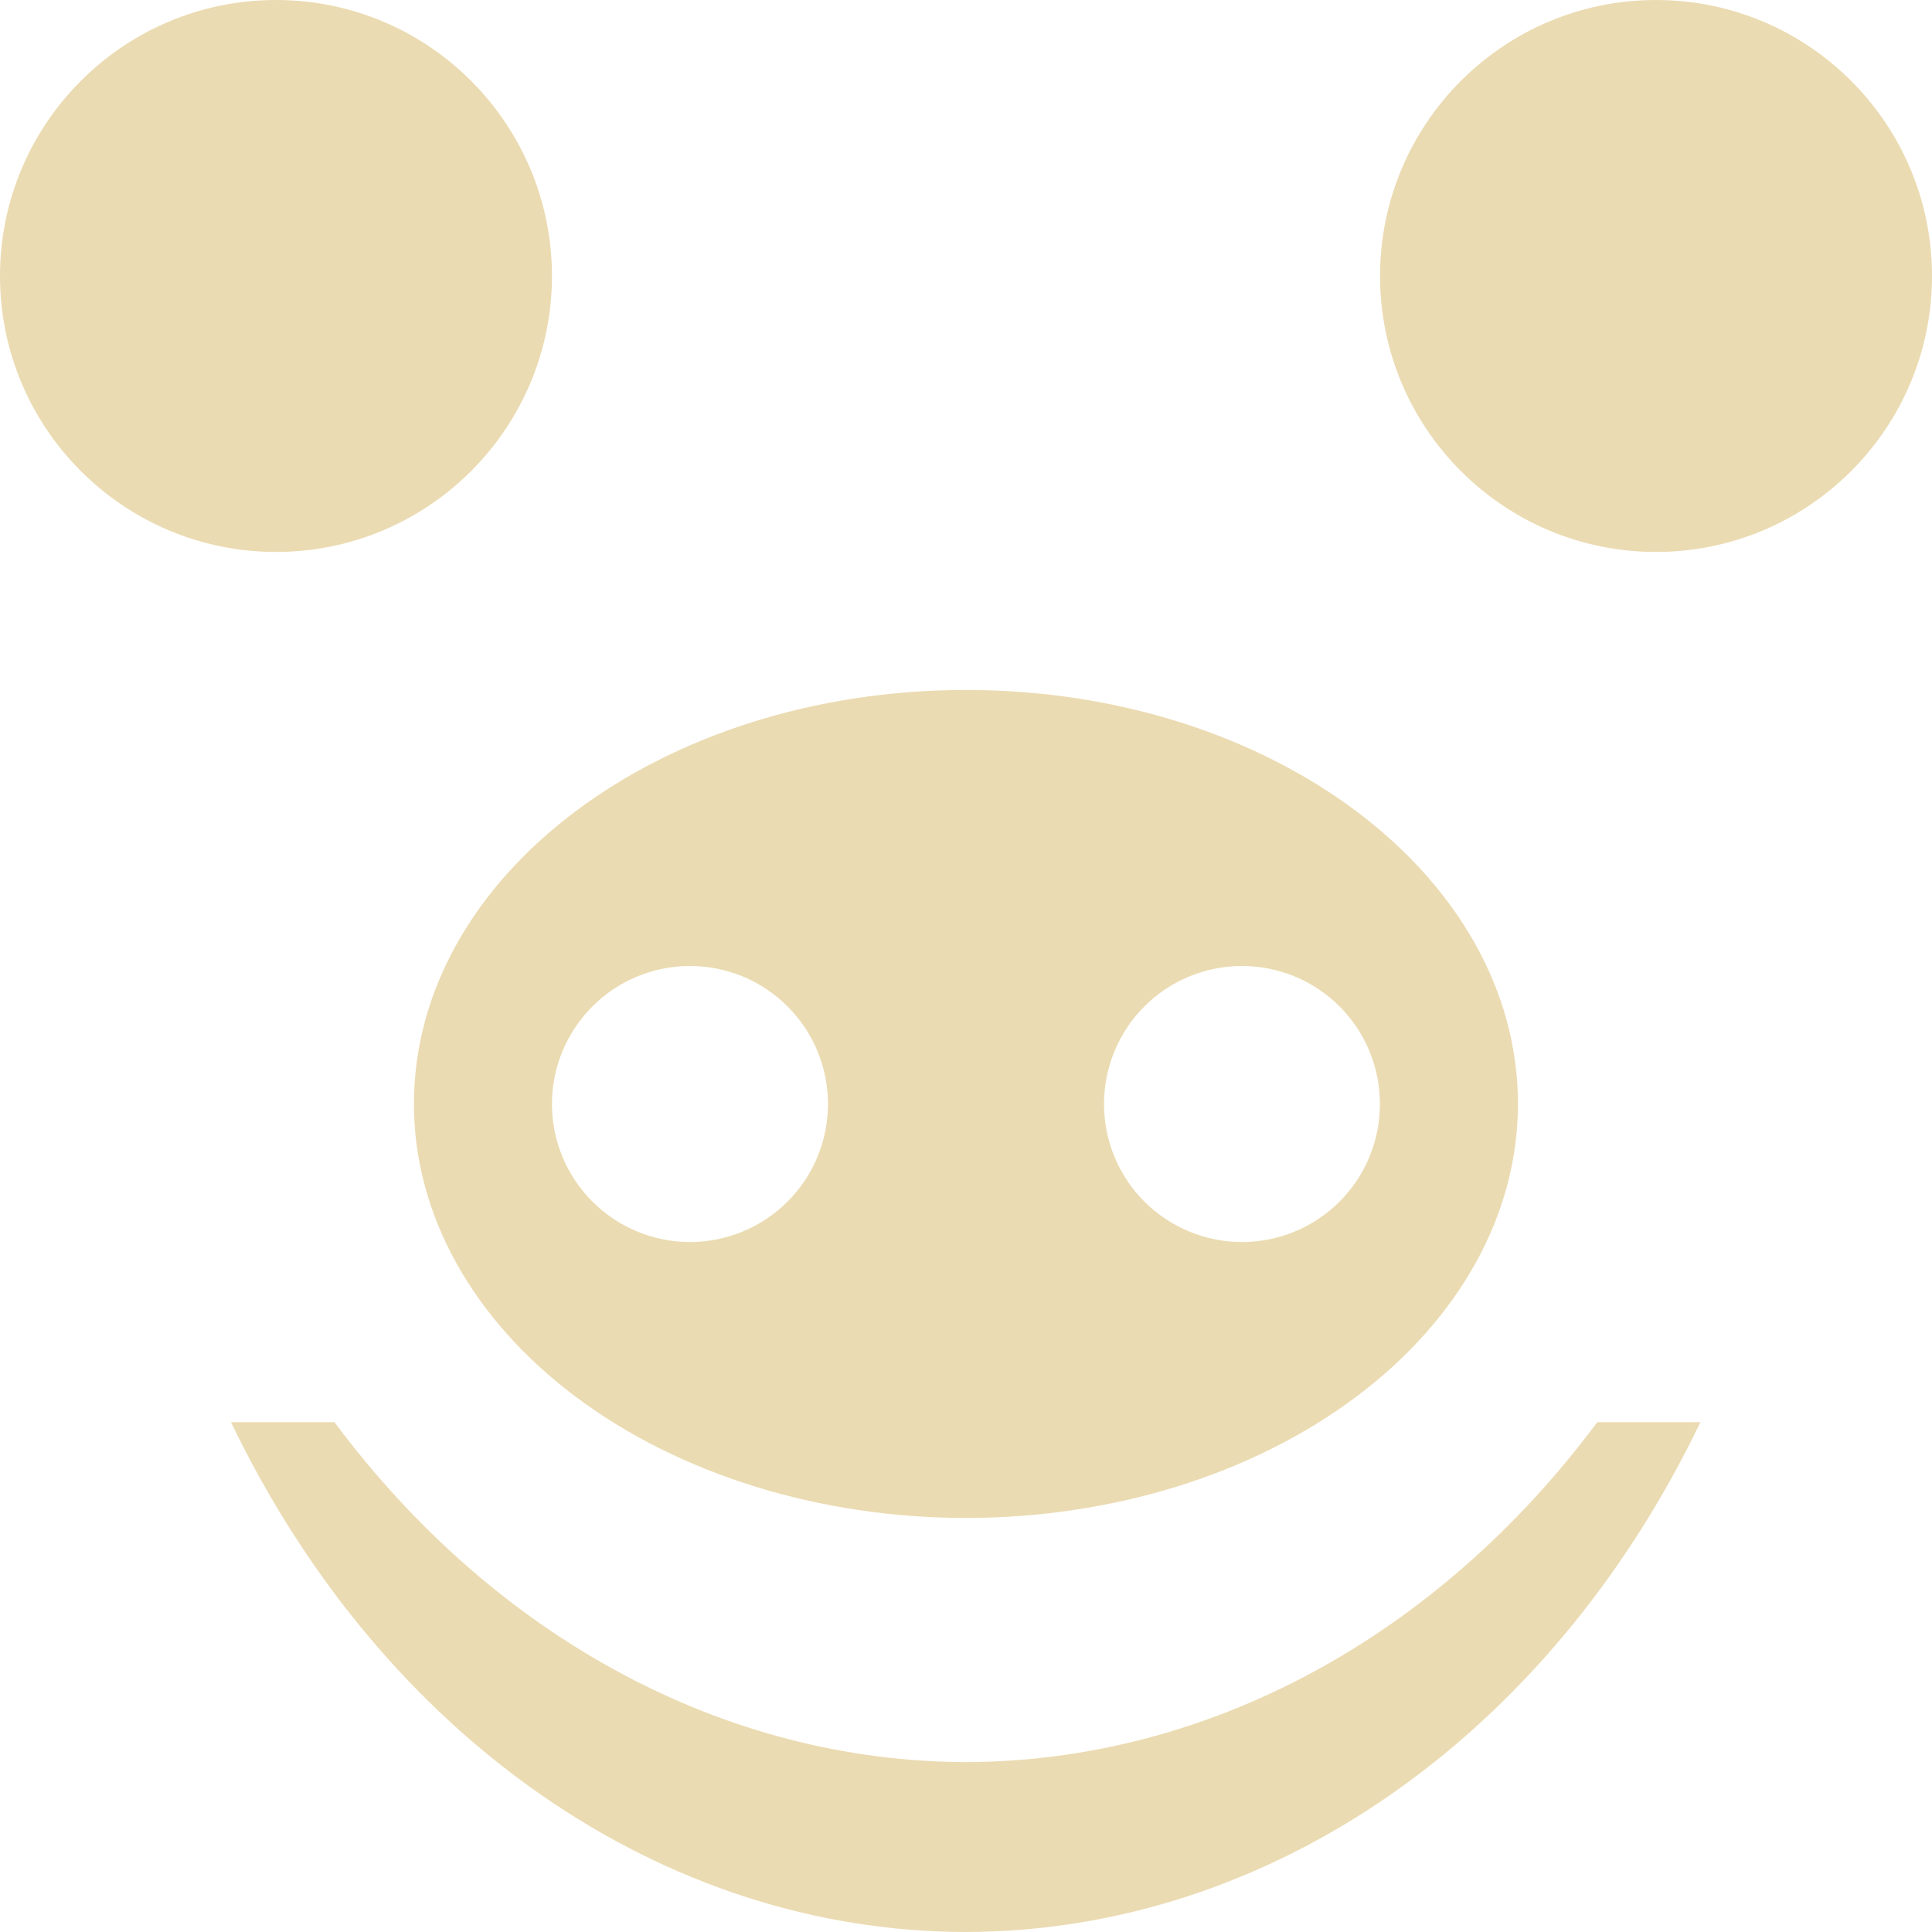
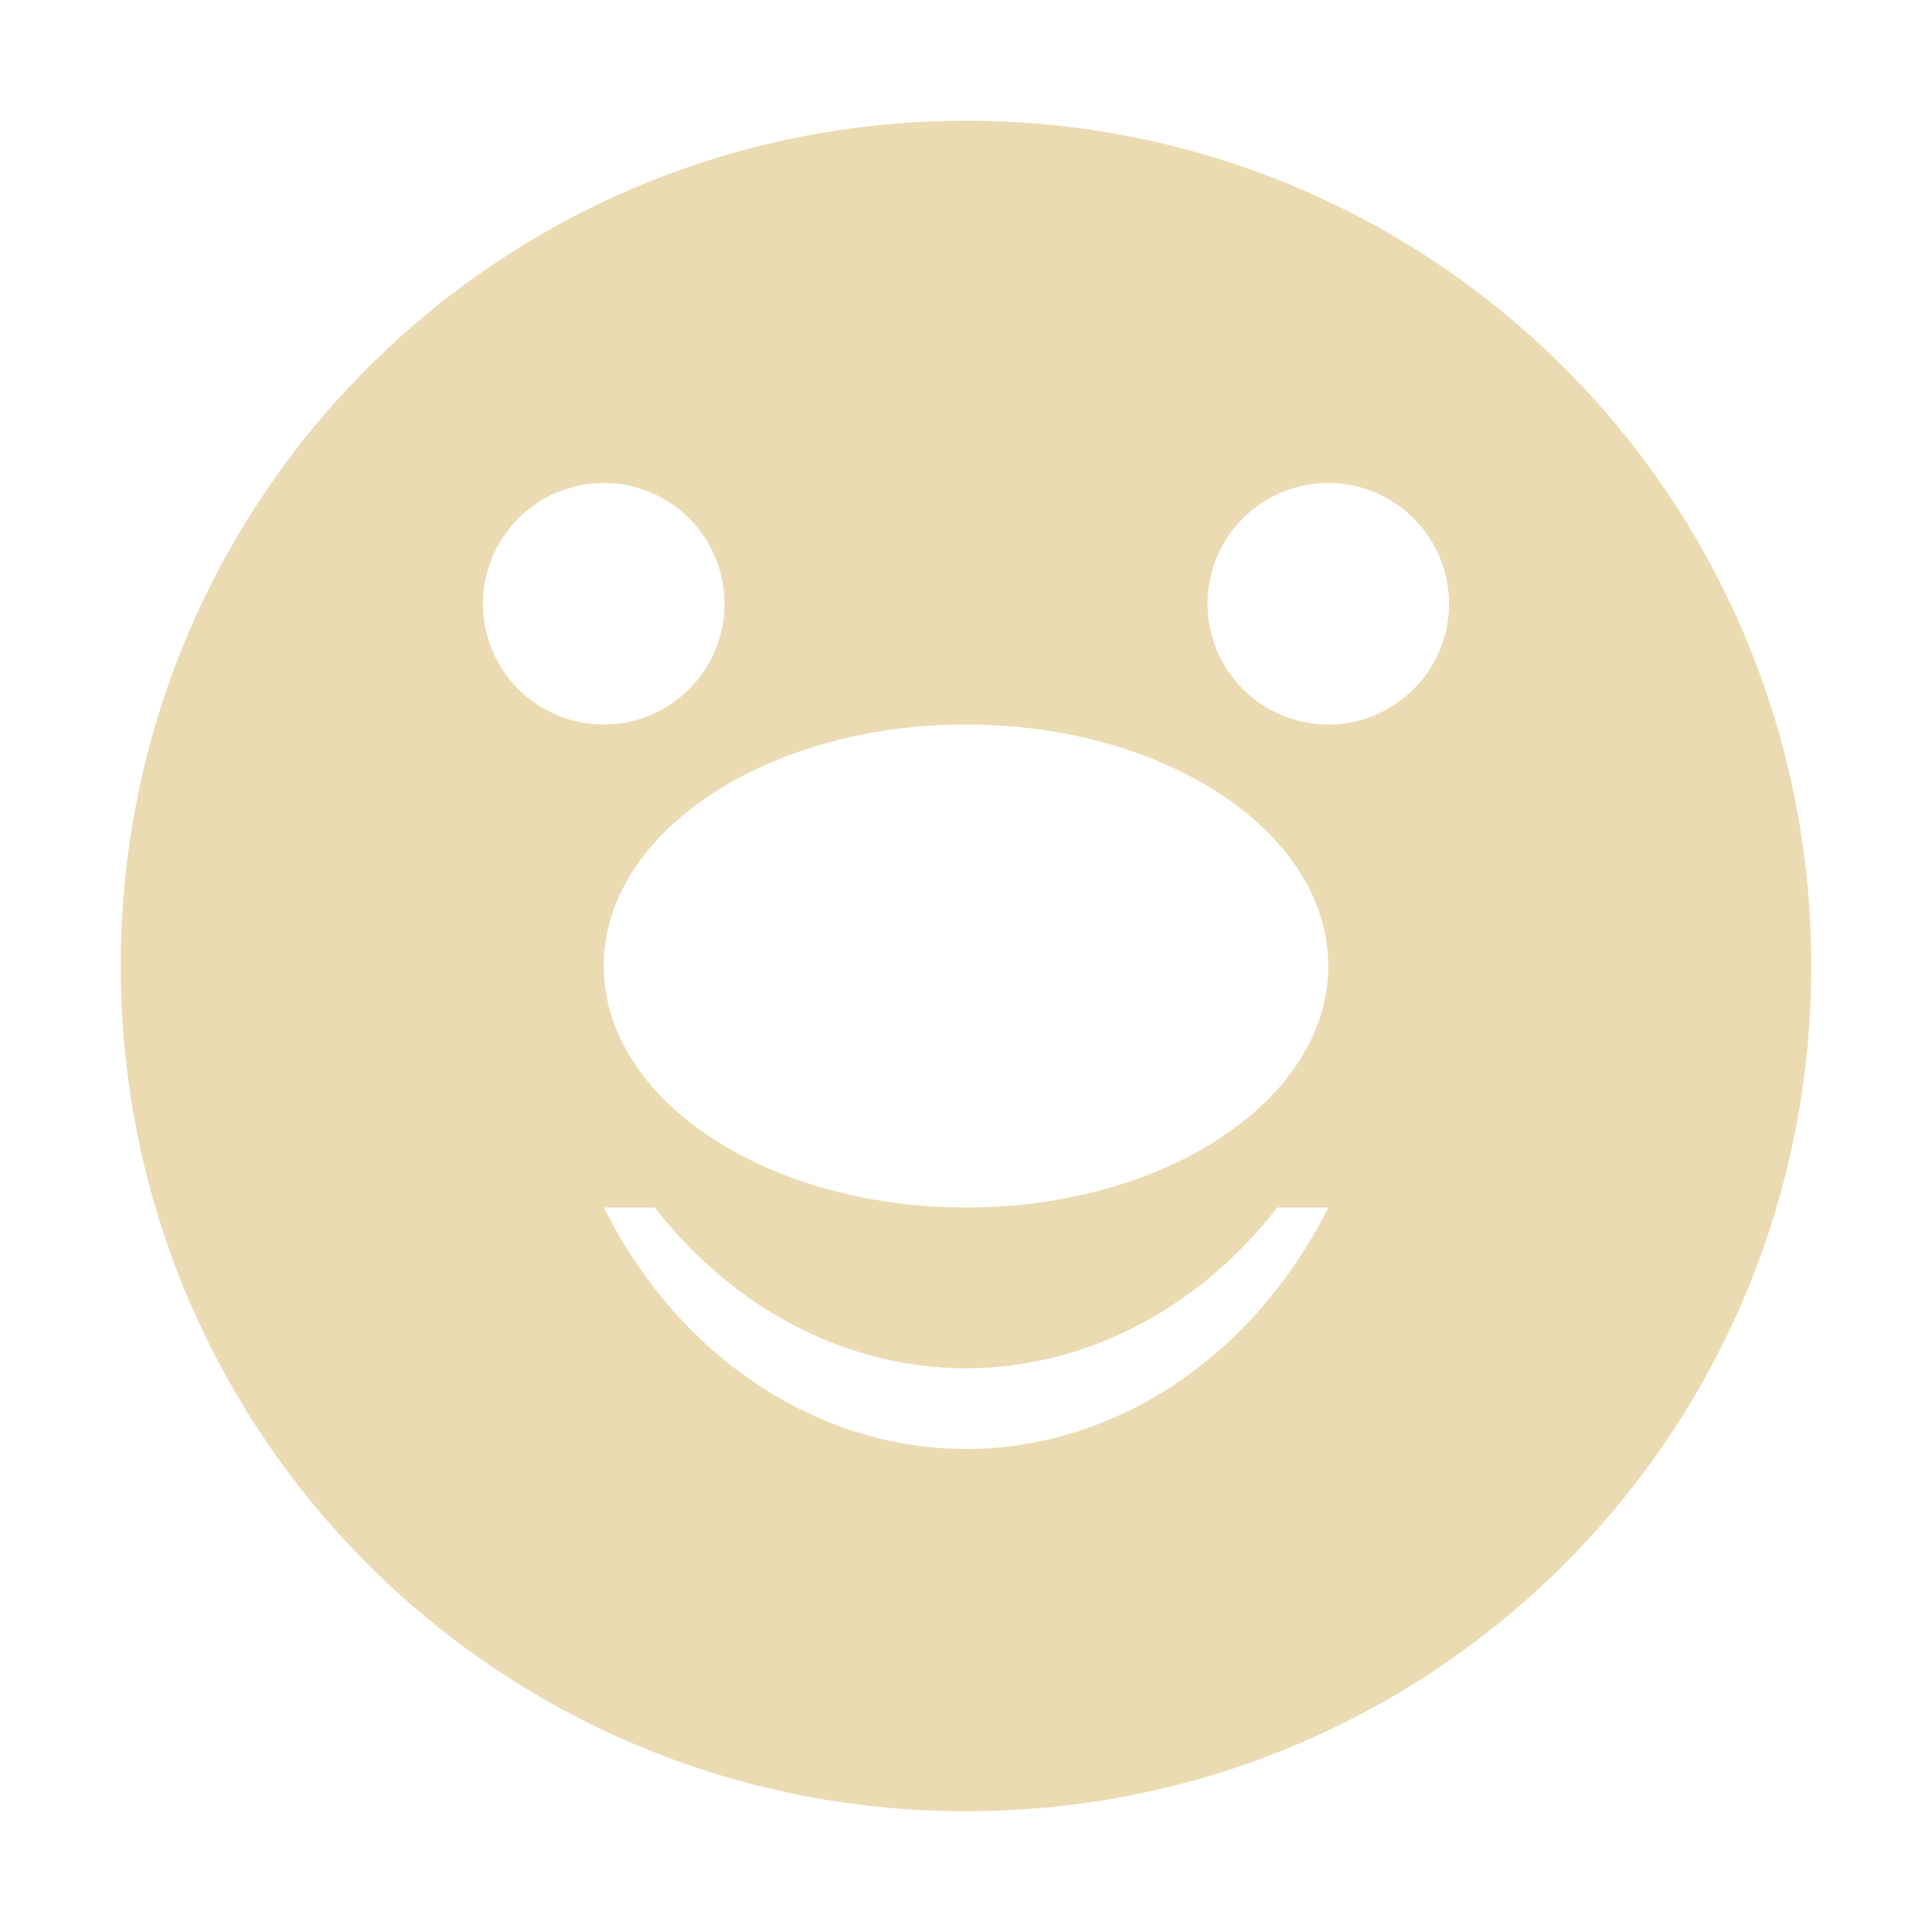
- <svg xmlns="http://www.w3.org/2000/svg" style="isolation:isolate" width="16" height="16" viewBox="0 0 16 16">
+ <svg xmlns="http://www.w3.org/2000/svg" width="16" height="16" version="1.1">
  <defs>
-     <style id="current-color-scheme" type="text/css">
-    .ColorScheme-Text { color:#ebdbb2; } .ColorScheme-Highlight { color:#458588; }
-   </style>
-     <linearGradient id="arrongin" x1="0%" x2="0%" y1="0%" y2="100%">
-       <stop offset="0%" style="stop-color:#d79921; stop-opacity:1" />
-       <stop offset="100%" style="stop-color:#b57614; stop-opacity:1" />
-     </linearGradient>
-     <linearGradient id="aurora" x1="0%" x2="0%" y1="0%" y2="100%">
-       <stop offset="0%" style="stop-color:#83a598; stop-opacity:1" />
-       <stop offset="100%" style="stop-color:#b16286; stop-opacity:1" />
-     </linearGradient>
-     <linearGradient id="fitdance" x1="0%" x2="0%" y1="0%" y2="100%">
-       <stop offset="0%" style="stop-color:#8ec07c; stop-opacity:1" />
-       <stop offset="100%" style="stop-color:#458588; stop-opacity:1" />
-     </linearGradient>
-     <linearGradient id="oomox" x1="0%" x2="0%" y1="0%" y2="100%">
-       <stop offset="0%" style="stop-color:#458588; stop-opacity:1" />
-       <stop offset="100%" style="stop-color:#928374; stop-opacity:1" />
-     </linearGradient>
-     <linearGradient id="rainblue" x1="0%" x2="0%" y1="0%" y2="100%">
-       <stop offset="0%" style="stop-color:#b8bb26; stop-opacity:1" />
-       <stop offset="100%" style="stop-color:#076678; stop-opacity:1" />
-     </linearGradient>
-     <linearGradient id="sunrise" x1="0%" x2="0%" y1="0%" y2="100%">
-       <stop offset="0%" style="stop-color: #fe8019; stop-opacity:1" />
-       <stop offset="100%" style="stop-color: #fabd2f; stop-opacity:1" />
-     </linearGradient>
-     <linearGradient id="telinkrin" x1="0%" x2="0%" y1="0%" y2="100%">
-       <stop offset="0%" style="stop-color: #83a598; stop-opacity:1" />
-       <stop offset="100%" style="stop-color: #83a598; stop-opacity:1" />
-     </linearGradient>
-     <linearGradient id="60spsycho" x1="0%" x2="0%" y1="0%" y2="100%">
-       <stop offset="0%" style="stop-color: #fb4934; stop-opacity:1" />
-       <stop offset="25%" style="stop-color: #fabd2f; stop-opacity:1" />
-       <stop offset="50%" style="stop-color: #fe8019; stop-opacity:1" />
-       <stop offset="100%" style="stop-color: #689d6a; stop-opacity:1" />
-     </linearGradient>
-     <linearGradient id="90ssummer" x1="0%" x2="0%" y1="0%" y2="100%">
-       <stop offset="0%" style="stop-color: #b16286; stop-opacity:1" />
-       <stop offset="20%" style="stop-color: #8ec07c; stop-opacity:1" />
-       <stop offset="50%" style="stop-color: #fabd2f; stop-opacity:1" />
-       <stop offset="100%" style="stop-color: #458588; stop-opacity:1" />
-     </linearGradient>
-     <linearGradient id="cyberneon" x1="0%" x2="0%" y1="0%" y2="100%">
-       <stop offset="0" style="stop-color:#83a598; stop-opacity:1" />
-       <stop offset="1" style="stop-color:#b16286; stop-opacity:1" />
-     </linearGradient>
+     <style type="text/css" id="current-color-scheme">.ColorScheme-Text { color:#ebdbb2; } .ColorScheme-Highlight { color:#458588; }</style>
  </defs>
-   <path style="fill:currentColor" class="ColorScheme-Text" fill-rule="evenodd" d="M 0 2.286 C 0 1.024 1.024 0 2.286 0 C 3.547 0 4.571 1.024 4.571 2.286 C 4.571 3.547 3.547 4.571 2.286 4.571 C 1.024 4.571 0 3.547 0 2.286 L 0 2.286 L 0 2.286 Z M 11.429 2.286 C 11.429 1.024 12.453 0 13.714 0 C 14.976 0 16 1.024 16 2.286 C 16 3.547 14.976 4.571 13.714 4.571 C 12.453 4.571 11.429 3.547 11.429 2.286 L 11.429 2.286 L 11.429 2.286 Z M 1.913 11.778 C 3.169 14.389 5.489 15.998 8 16 C 10.51 15.995 12.828 14.387 14.082 11.778 L 13.228 11.778 C 11.897 13.564 9.997 14.587 8 14.593 C 6.003 14.588 4.102 13.565 2.77 11.778 L 1.913 11.778 L 1.913 11.778 Z M 5.714 8 C 6.017 8 6.308 8.12 6.522 8.335 C 6.737 8.549 6.857 8.84 6.857 9.143 C 6.857 9.446 6.737 9.737 6.522 9.951 C 6.308 10.165 6.017 10.286 5.714 10.286 C 5.411 10.286 5.12 10.165 4.906 9.951 C 4.692 9.737 4.571 9.446 4.571 9.143 C 4.571 8.84 4.692 8.549 4.906 8.335 C 5.12 8.12 5.411 8 5.714 8 L 5.714 8 L 5.714 8 Z M 10.286 8 C 10.589 8 10.879 8.12 11.094 8.335 C 11.308 8.549 11.428 8.84 11.428 9.143 C 11.428 9.446 11.308 9.737 11.094 9.951 C 10.879 10.165 10.589 10.286 10.286 10.286 C 9.982 10.286 9.692 10.165 9.477 9.951 C 9.263 9.737 9.143 9.446 9.143 9.143 C 9.143 8.84 9.263 8.549 9.477 8.335 C 9.692 8.12 9.982 8 10.286 8 L 10.286 8 L 10.286 8 Z M 8 5.714 C 5.475 5.714 3.428 7.249 3.428 9.143 C 3.428 10.052 3.91 10.924 4.767 11.567 C 5.625 12.21 6.787 12.571 8 12.571 C 9.212 12.571 10.375 12.21 11.232 11.567 C 12.09 10.924 12.571 10.052 12.571 9.143 C 12.571 7.249 10.525 5.714 8 5.714 L 8 5.714 L 8 5.714 Z" />
+   <path class="ColorScheme-Text" fill="currentColor" d="m8 1c-3.878 0-7 3.122-7 7 0 3.878 3.122 7 7 7 3.878 0 7-3.122 7-7 0-3.878-3.122-7-7-7zm-3 3a1 1 0 0 1 1 1 1 1 0 0 1-1 1 1 1 0 0 1-1-1 1 1 0 0 1 1-1zm6 0a1 1 0 0 1 1 1 1 1 0 0 1-1 1 1 1 0 0 1-1-1 1 1 0 0 1 1-1zm-3 2a3 2 0 0 1 3 2 3 2 0 0 1-3 2 3 2 0 0 1-3-2 3 2 0 0 1 3-2zm-3 4h0.422a3.469 4 0 0 0 2.578 1.332 3.469 4 0 0 0 2.578-1.332h0.422a3.469 4 0 0 1-2.998 2 3.469 4 0 0 1-3.002-2z" />
</svg>
